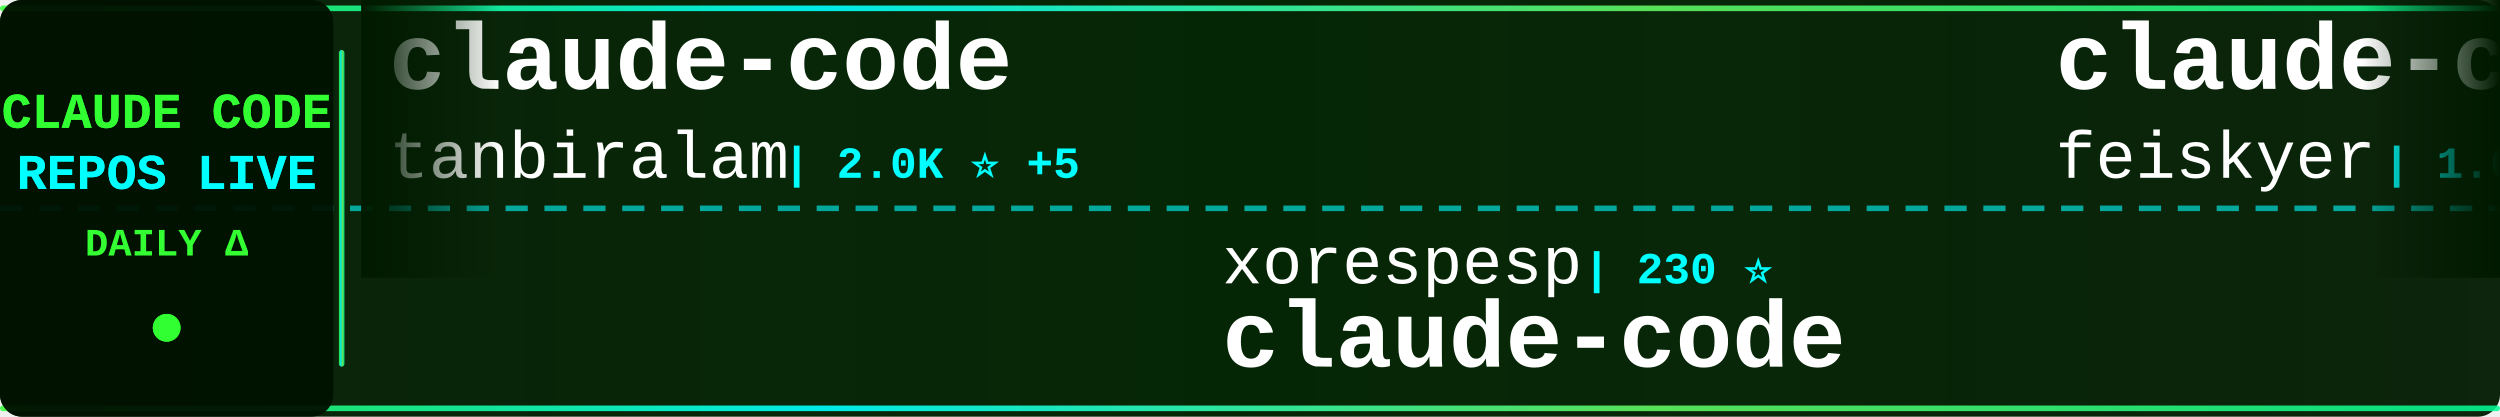
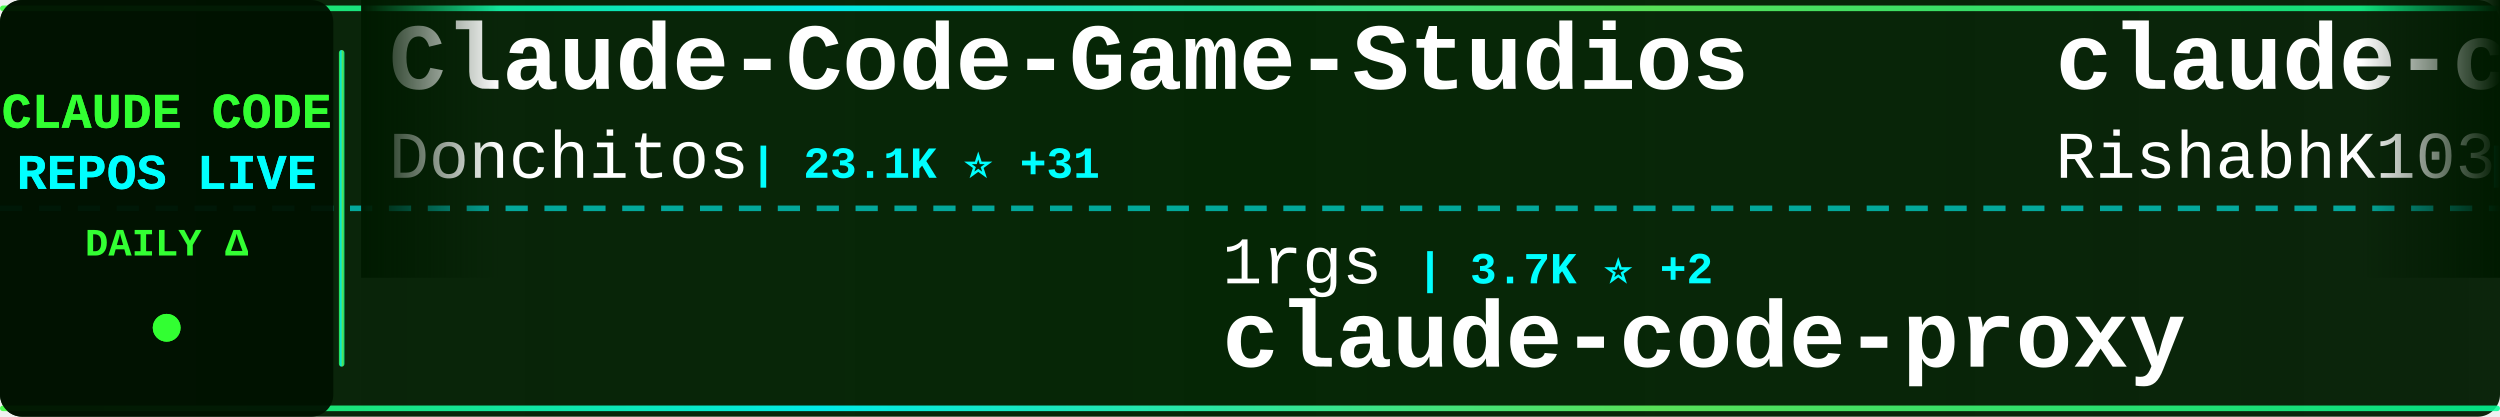
<svg xmlns="http://www.w3.org/2000/svg" width="900" height="150">
  <defs>
    <linearGradient id="tickerBg" x1="0%" y1="0%" x2="100%" y2="0%">
      <stop offset="0%" style="stop-color:#001a00;stop-opacity:0.95" />
      <stop offset="50%" style="stop-color:#002200;stop-opacity:0.98" />
      <stop offset="100%" style="stop-color:#001a00;stop-opacity:0.95" />
    </linearGradient>
    <linearGradient id="borderGrad" x1="0%" y1="0%" x2="100%" y2="0%">
      <stop offset="0%" style="stop-color:#33ff33;stop-opacity:0.85">
        <animate attributeName="stop-opacity" values="0.85;1;0.85" dur="2s" repeatCount="indefinite" />
      </stop>
      <stop offset="33%" style="stop-color:#00ffff;stop-opacity:0.9">
        <animate attributeName="stop-opacity" values="0.9;1;0.9" dur="2.2s" repeatCount="indefinite" />
      </stop>
      <stop offset="66%" style="stop-color:#66ff66;stop-opacity:0.85">
        <animate attributeName="stop-opacity" values="0.85;1;0.85" dur="1.8s" repeatCount="indefinite" />
      </stop>
      <stop offset="100%" style="stop-color:#00ff99;stop-opacity:0.85">
        <animate attributeName="stop-opacity" values="0.85;1;0.85" dur="2s" repeatCount="indefinite" />
      </stop>
    </linearGradient>
    <filter id="textGlow">
      <feGaussianBlur stdDeviation="0.1" result="coloredBlur" />
      <feMerge>
        <feMergeNode in="coloredBlur" />
        <feMergeNode in="SourceGraphic" />
      </feMerge>
    </filter>
    <filter id="metricGlow">
      <feGaussianBlur stdDeviation="0.2" result="coloredBlur" />
      <feMerge>
        <feMergeNode in="coloredBlur" />
        <feMergeNode in="SourceGraphic" />
      </feMerge>
    </filter>
    <linearGradient id="leftFade" x1="0%" y1="0%" x2="100%" y2="0%">
      <stop offset="0%" style="stop-color:#001a00;stop-opacity:1" />
      <stop offset="100%" style="stop-color:#001a00;stop-opacity:0" />
    </linearGradient>
    <linearGradient id="rightFade" x1="0%" y1="0%" x2="100%" y2="0%">
      <stop offset="0%" style="stop-color:#001a00;stop-opacity:0" />
      <stop offset="100%" style="stop-color:#001a00;stop-opacity:1" />
    </linearGradient>
  </defs>
  <rect width="900" height="150" fill="url(#tickerBg)" rx="8" />
  <rect x="0" y="2" width="900" height="2" fill="url(#borderGrad)" rx="1" />
  <rect x="0" y="146" width="900" height="2" fill="url(#borderGrad)" rx="1" />
  <line x1="0" y1="75" x2="900" y2="75" stroke="#00ffff" stroke-width="2" stroke-dasharray="8 6" opacity="0.6" />
  <rect x="0" y="0" width="120" height="150" fill="#001100" opacity="0.95" rx="8" />
  <text x="60" y="46" font-family="'Courier New', monospace" font-size="18" font-weight="bold" fill="#33ff33" text-anchor="middle" filter="url(#textGlow)">
    CLAUDE CODE
  </text>
  <text x="60" y="68" font-family="'Courier New', monospace" font-size="18" font-weight="bold" fill="#00ffff" text-anchor="middle" filter="url(#textGlow)">
    REPOS LIVE
  </text>
  <text x="60" y="92" font-family="'Courier New', monospace" font-size="14" font-weight="bold" fill="#33ff33" text-anchor="middle">
    DAILY Δ
  </text>
  <circle cx="60" cy="118" r="5" fill="#33ff33" filter="url(#metricGlow)">
    <animate attributeName="r" values="4;6;4" dur="1.5s" repeatCount="indefinite" />
    <animate attributeName="opacity" values="0.6;1;0.6" dur="1.5s" repeatCount="indefinite" />
  </circle>
  <rect x="122" y="18" width="2" height="114" fill="url(#borderGrad)" rx="1" />
  <clipPath id="tickerClip">
    <rect x="130" y="0" width="770" height="150" />
  </clipPath>
  <g clip-path="url(#tickerClip)">
    <g id="tickerItems">
      <animateTransform attributeName="transform" attributeType="XML" type="translate" from="0 0" to="-3000 0" dur="54s" repeatCount="indefinite" />
      <g transform="translate(0, 0)">
-         <text x="140" y="32" font-family="'Courier New', monospace" font-size="34" font-weight="bold" fill="#ffffff">claude-code</text>
-         <text x="140" y="64" font-family="'Courier New', monospace" font-size="24" font-weight="normal" fill="#ffffff" opacity="1.0">tanbiralam</text>
-         <text x="282" y="64" font-family="'Courier New', monospace" font-size="16" font-weight="bold" fill="#00ffff"> | 2.0K ⭐ +5</text>
+         <text x="140" y="32" font-family="'Courier New', monospace" font-size="34" font-weight="bold" fill="#ffffff">Claude-Code-Game-Studios</text>
+         <text x="140" y="64" font-family="'Courier New', monospace" font-size="24" font-weight="normal" fill="#ffffff" opacity="1.0">Donchitos</text>
+         <text x="270" y="64" font-family="'Courier New', monospace" font-size="16" font-weight="bold" fill="#00ffff"> | 23.1K ⭐ +31</text>
      </g>
      <g transform="translate(300, 0)">
-         <text x="140" y="102" font-family="'Courier New', monospace" font-size="24" font-weight="normal" fill="#ffffff" opacity="1.0">xorespesp</text>
-         <text x="270" y="102" font-family="'Courier New', monospace" font-size="16" font-weight="bold" fill="#00ffff"> | 230 ⭐</text>
-         <text x="140" y="132" font-family="'Courier New', monospace" font-size="34" font-weight="bold" fill="#ffffff">claude-code</text>
+         <text x="140" y="102" font-family="'Courier New', monospace" font-size="24" font-weight="normal" fill="#ffffff" opacity="1.0">1rgs</text>
+         <text x="210" y="102" font-family="'Courier New', monospace" font-size="16" font-weight="bold" fill="#00ffff"> | 3.7K ⭐ +2</text>
+         <text x="140" y="132" font-family="'Courier New', monospace" font-size="34" font-weight="bold" fill="#ffffff">claude-code-proxy</text>
      </g>
      <g transform="translate(600, 0)">
-         <text x="140" y="32" font-family="'Courier New', monospace" font-size="34" font-weight="bold" fill="#ffffff">claude-code-settings</text>
-         <text x="140" y="64" font-family="'Courier New', monospace" font-size="24" font-weight="normal" fill="#ffffff" opacity="1.0">feiskyer</text>
-         <text x="258" y="64" font-family="'Courier New', monospace" font-size="16" font-weight="bold" fill="#00ffff"> | 1.6K ⭐ +2</text>
+         <text x="140" y="32" font-family="'Courier New', monospace" font-size="34" font-weight="bold" fill="#ffffff">claude-code</text>
+         <text x="140" y="64" font-family="'Courier New', monospace" font-size="24" font-weight="normal" fill="#ffffff" opacity="1.0">RishabhK103</text>
+         <text x="294" y="64" font-family="'Courier New', monospace" font-size="16" font-weight="bold" fill="#00ffff"> | 102 ⭐ +1</text>
      </g>
      <g transform="translate(900, 0)">
-         <text x="140" y="102" font-family="'Courier New', monospace" font-size="24" font-weight="normal" fill="#ffffff" opacity="1.0">RichardAtCT</text>
-         <text x="294" y="102" font-family="'Courier New', monospace" font-size="16" font-weight="bold" fill="#00ffff"> | 2.7K ⭐</text>
-         <text x="140" y="132" font-family="'Courier New', monospace" font-size="34" font-weight="bold" fill="#ffffff">claude-code-telegram</text>
+         <text x="140" y="102" font-family="'Courier New', monospace" font-size="24" font-weight="normal" fill="#ffffff" opacity="1.0">zstmfhy</text>
+         <text x="246" y="102" font-family="'Courier New', monospace" font-size="16" font-weight="bold" fill="#00ffff"> | 190 ⭐</text>
+         <text x="140" y="132" font-family="'Courier New', monospace" font-size="34" font-weight="bold" fill="#ffffff">Claude-code</text>
      </g>
      <g transform="translate(1200, 0)">
-         <text x="140" y="32" font-family="'Courier New', monospace" font-size="34" font-weight="bold" fill="#ffffff">claude-code</text>
-         <text x="140" y="64" font-family="'Courier New', monospace" font-size="24" font-weight="normal" fill="#ffffff" opacity="1.0">alex000kim</text>
-         <text x="282" y="64" font-family="'Courier New', monospace" font-size="16" font-weight="bold" fill="#00ffff"> | 231 ⭐</text>
+         <text x="140" y="32" font-family="'Courier New', monospace" font-size="34" font-weight="bold" fill="#ffffff">claude-code-plugins-plus...</text>
+         <text x="140" y="64" font-family="'Courier New', monospace" font-size="24" font-weight="normal" fill="#ffffff" opacity="1.0">jeremylongshore</text>
+         <text x="342" y="64" font-family="'Courier New', monospace" font-size="16" font-weight="bold" fill="#00ffff"> | 2.5K ⭐ +3</text>
      </g>
      <g transform="translate(1500, 0)">
-         <text x="140" y="102" font-family="'Courier New', monospace" font-size="24" font-weight="normal" fill="#ffffff" opacity="1.0">777genius</text>
-         <text x="270" y="102" font-family="'Courier New', monospace" font-size="16" font-weight="bold" fill="#00ffff"> | 919 ⭐</text>
-         <text x="140" y="132" font-family="'Courier New', monospace" font-size="34" font-weight="bold" fill="#ffffff">claude-code-source-code</text>
+         <text x="140" y="102" font-family="'Courier New', monospace" font-size="24" font-weight="normal" fill="#ffffff" opacity="1.0">anthropics</text>
+         <text x="282" y="102" font-family="'Courier New', monospace" font-size="16" font-weight="bold" fill="#00ffff"> | 910 ⭐ +2</text>
+         <text x="140" y="132" font-family="'Courier New', monospace" font-size="34" font-weight="bold" fill="#ffffff">claude-code-base-action</text>
      </g>
      <g transform="translate(1800, 0)">
-         <text x="140" y="32" font-family="'Courier New', monospace" font-size="34" font-weight="bold" fill="#ffffff">claude-code-spec-workflo...</text>
-         <text x="140" y="64" font-family="'Courier New', monospace" font-size="24" font-weight="normal" fill="#ffffff" opacity="1.0">Pimzino</text>
-         <text x="246" y="64" font-family="'Courier New', monospace" font-size="16" font-weight="bold" fill="#00ffff"> | 3.8K ⭐</text>
+         <text x="140" y="32" font-family="'Courier New', monospace" font-size="34" font-weight="bold" fill="#ffffff">awesome-claude-code-suba...</text>
+         <text x="140" y="64" font-family="'Courier New', monospace" font-size="24" font-weight="normal" fill="#ffffff" opacity="1.0">VoltAgent</text>
+         <text x="270" y="64" font-family="'Courier New', monospace" font-size="16" font-weight="bold" fill="#00ffff"> | 23.4K ⭐ +48</text>
      </g>
      <g transform="translate(2100, 0)">
-         <text x="140" y="102" font-family="'Courier New', monospace" font-size="24" font-weight="normal" fill="#ffffff" opacity="1.0">Yuyz0112</text>
-         <text x="258" y="102" font-family="'Courier New', monospace" font-size="16" font-weight="bold" fill="#00ffff"> | 2.4K ⭐ +2</text>
-         <text x="140" y="132" font-family="'Courier New', monospace" font-size="34" font-weight="bold" fill="#ffffff">claude-code-reverse</text>
+         <text x="140" y="102" font-family="'Courier New', monospace" font-size="24" font-weight="normal" fill="#ffffff" opacity="1.0">Alishahryar1</text>
+         <text x="306" y="102" font-family="'Courier New', monospace" font-size="16" font-weight="bold" fill="#00ffff"> | 40.5K ⭐ +277</text>
+         <text x="140" y="132" font-family="'Courier New', monospace" font-size="34" font-weight="bold" fill="#ffffff">free-claude-code</text>
      </g>
      <g transform="translate(2400, 0)">
-         <text x="140" y="32" font-family="'Courier New', monospace" font-size="34" font-weight="bold" fill="#ffffff">claude-code-from-source</text>
-         <text x="140" y="64" font-family="'Courier New', monospace" font-size="24" font-weight="normal" fill="#ffffff" opacity="1.0">alejandrobalderas</text>
-         <text x="366" y="64" font-family="'Courier New', monospace" font-size="16" font-weight="bold" fill="#00ffff"> | 2.7K ⭐ +1</text>
+         <text x="140" y="32" font-family="'Courier New', monospace" font-size="34" font-weight="bold" fill="#ffffff">claude-code-guide</text>
+         <text x="140" y="64" font-family="'Courier New', monospace" font-size="24" font-weight="normal" fill="#ffffff" opacity="1.0">zebbern</text>
+         <text x="246" y="64" font-family="'Courier New', monospace" font-size="16" font-weight="bold" fill="#00ffff"> | 4.4K ⭐ +4</text>
      </g>
      <g transform="translate(2700, 0)">
-         <text x="140" y="102" font-family="'Courier New', monospace" font-size="24" font-weight="normal" fill="#ffffff" opacity="1.0">JrCx7scC</text>
-         <text x="258" y="102" font-family="'Courier New', monospace" font-size="16" font-weight="bold" fill="#00ffff"> | 371 ⭐</text>
-         <text x="140" y="132" font-family="'Courier New', monospace" font-size="34" font-weight="bold" fill="#ffffff">claude-code-source</text>
+         <text x="140" y="102" font-family="'Courier New', monospace" font-size="24" font-weight="normal" fill="#ffffff" opacity="1.0">chauncygu</text>
+         <text x="270" y="102" font-family="'Courier New', monospace" font-size="16" font-weight="bold" fill="#00ffff"> | 2.8K ⭐ +1</text>
+         <text x="140" y="132" font-family="'Courier New', monospace" font-size="34" font-weight="bold" fill="#ffffff">collection-claude-code-s...</text>
      </g>
      <g transform="translate(3000, 0)">
-         <text x="140" y="32" font-family="'Courier New', monospace" font-size="34" font-weight="bold" fill="#ffffff">claude-code</text>
-         <text x="140" y="64" font-family="'Courier New', monospace" font-size="24" font-weight="normal" fill="#ffffff" opacity="1.0">tanbiralam</text>
-         <text x="282" y="64" font-family="'Courier New', monospace" font-size="16" font-weight="bold" fill="#00ffff"> | 2.0K ⭐ +5</text>
+         <text x="140" y="32" font-family="'Courier New', monospace" font-size="34" font-weight="bold" fill="#ffffff">Claude-Code-Game-Studios</text>
+         <text x="140" y="64" font-family="'Courier New', monospace" font-size="24" font-weight="normal" fill="#ffffff" opacity="1.0">Donchitos</text>
+         <text x="270" y="64" font-family="'Courier New', monospace" font-size="16" font-weight="bold" fill="#00ffff"> | 23.1K ⭐ +31</text>
      </g>
      <g transform="translate(3300, 0)">
-         <text x="140" y="102" font-family="'Courier New', monospace" font-size="24" font-weight="normal" fill="#ffffff" opacity="1.0">xorespesp</text>
-         <text x="270" y="102" font-family="'Courier New', monospace" font-size="16" font-weight="bold" fill="#00ffff"> | 230 ⭐</text>
-         <text x="140" y="132" font-family="'Courier New', monospace" font-size="34" font-weight="bold" fill="#ffffff">claude-code</text>
+         <text x="140" y="102" font-family="'Courier New', monospace" font-size="24" font-weight="normal" fill="#ffffff" opacity="1.0">1rgs</text>
+         <text x="210" y="102" font-family="'Courier New', monospace" font-size="16" font-weight="bold" fill="#00ffff"> | 3.7K ⭐ +2</text>
+         <text x="140" y="132" font-family="'Courier New', monospace" font-size="34" font-weight="bold" fill="#ffffff">claude-code-proxy</text>
      </g>
      <g transform="translate(3600, 0)">
-         <text x="140" y="32" font-family="'Courier New', monospace" font-size="34" font-weight="bold" fill="#ffffff">claude-code-settings</text>
-         <text x="140" y="64" font-family="'Courier New', monospace" font-size="24" font-weight="normal" fill="#ffffff" opacity="1.0">feiskyer</text>
-         <text x="258" y="64" font-family="'Courier New', monospace" font-size="16" font-weight="bold" fill="#00ffff"> | 1.6K ⭐ +2</text>
+         <text x="140" y="32" font-family="'Courier New', monospace" font-size="34" font-weight="bold" fill="#ffffff">claude-code</text>
+         <text x="140" y="64" font-family="'Courier New', monospace" font-size="24" font-weight="normal" fill="#ffffff" opacity="1.0">RishabhK103</text>
+         <text x="294" y="64" font-family="'Courier New', monospace" font-size="16" font-weight="bold" fill="#00ffff"> | 102 ⭐ +1</text>
      </g>
      <g transform="translate(3900, 0)">
-         <text x="140" y="102" font-family="'Courier New', monospace" font-size="24" font-weight="normal" fill="#ffffff" opacity="1.0">RichardAtCT</text>
-         <text x="294" y="102" font-family="'Courier New', monospace" font-size="16" font-weight="bold" fill="#00ffff"> | 2.7K ⭐</text>
-         <text x="140" y="132" font-family="'Courier New', monospace" font-size="34" font-weight="bold" fill="#ffffff">claude-code-telegram</text>
+         <text x="140" y="102" font-family="'Courier New', monospace" font-size="24" font-weight="normal" fill="#ffffff" opacity="1.0">zstmfhy</text>
+         <text x="246" y="102" font-family="'Courier New', monospace" font-size="16" font-weight="bold" fill="#00ffff"> | 190 ⭐</text>
+         <text x="140" y="132" font-family="'Courier New', monospace" font-size="34" font-weight="bold" fill="#ffffff">Claude-code</text>
      </g>
    </g>
  </g>
  <rect x="130" y="0" width="50" height="100" fill="url(#leftFade)" />
  <rect x="850" y="0" width="50" height="100" fill="url(#rightFade)" />
</svg>
